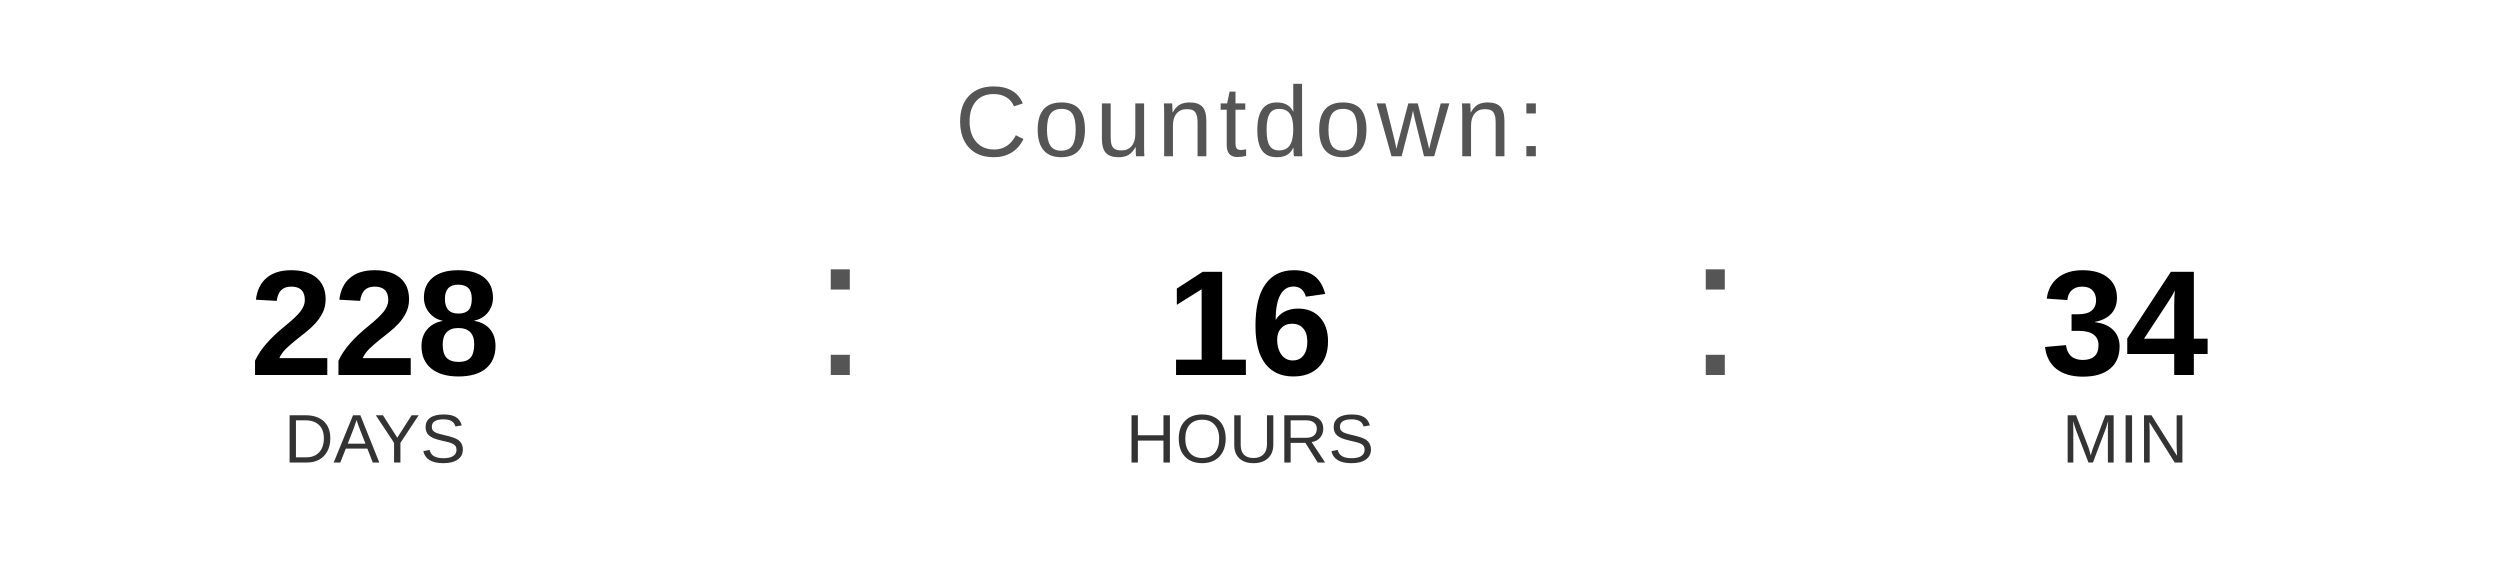
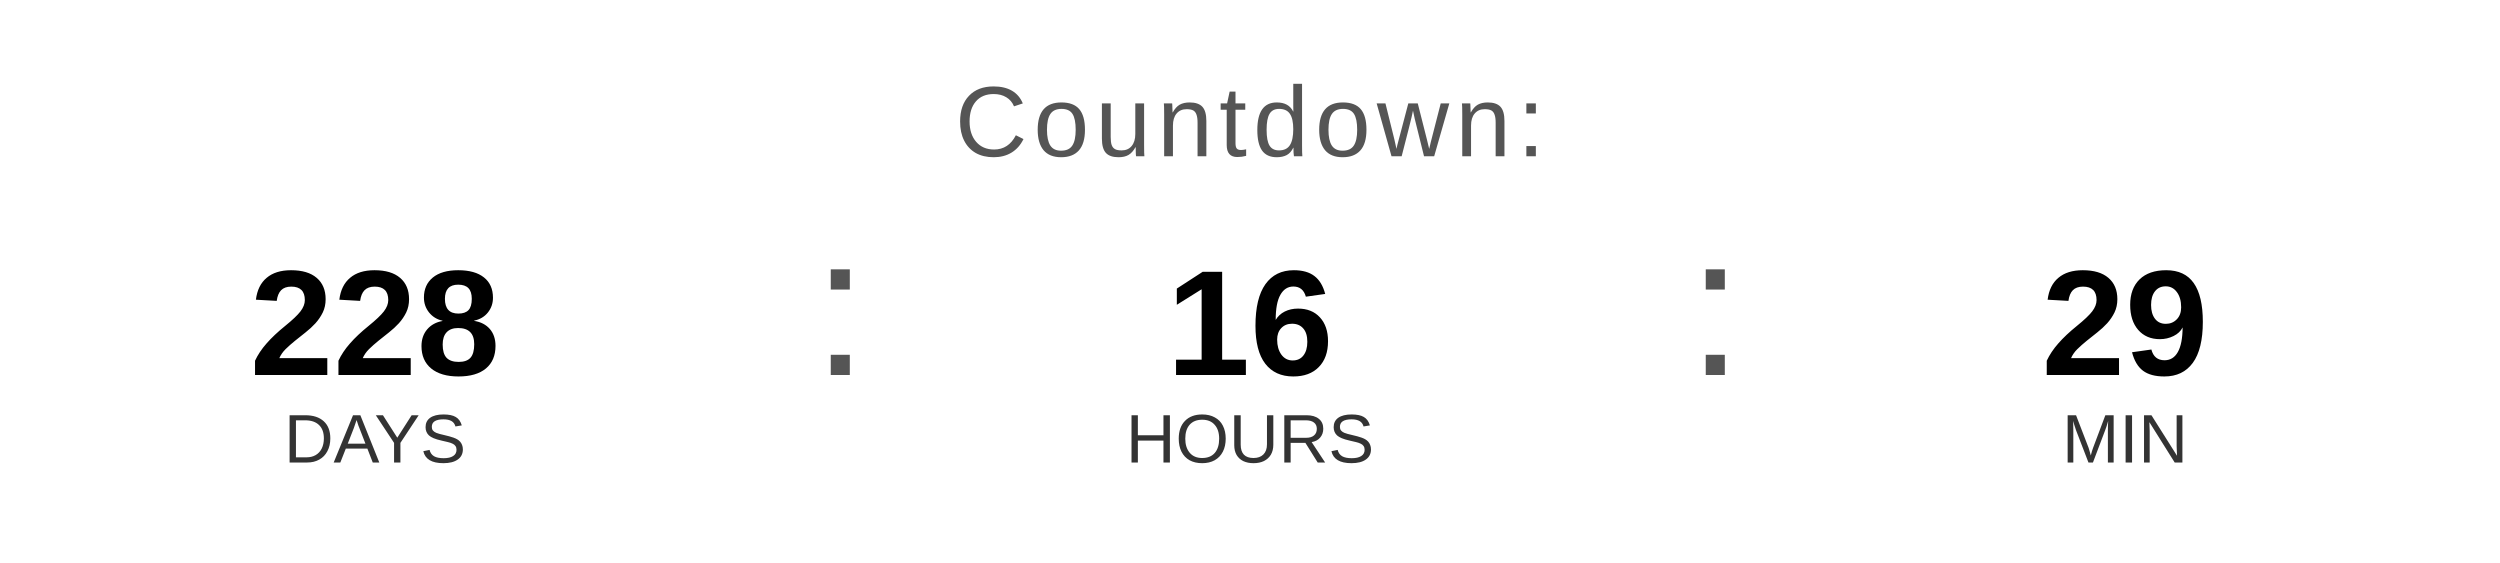
<svg xmlns="http://www.w3.org/2000/svg" width="400" height="90" viewBox="0 0 400 90">
  <text x="200" y="25" font-family="Arial, Helvetica, sans-serif" font-size="16" fill="#555555" text-anchor="middle" letter-spacing="1">
    Countdown:
  </text>
  <text x="60" y="60" font-family="Arial, Helvetica, sans-serif" font-size="24" font-weight="bold" fill="#000000" text-anchor="middle">228</text>
  <text x="60" y="74" font-family="Arial, Helvetica, sans-serif" font-size="11" fill="#333333" text-anchor="middle">DAYS</text>
  <text x="130" y="60" font-family="Arial, sans-serif" font-size="32" fill="#555555">:</text>
  <text x="200" y="60" font-family="Arial, Helvetica, sans-serif" font-size="24" font-weight="bold" fill="#000000" text-anchor="middle">16</text>
  <text x="200" y="74" font-family="Arial, Helvetica, sans-serif" font-size="11" fill="#333333" text-anchor="middle">HOURS</text>
  <text x="270" y="60" font-family="Arial, sans-serif" font-size="32" fill="#555555">:</text>
-   <text x="340" y="60" font-family="Arial, Helvetica, sans-serif" font-size="24" font-weight="bold" fill="#000000" text-anchor="middle">34</text>
+   <text x="340" y="60" font-family="Arial, Helvetica, sans-serif" font-size="24" font-weight="bold" fill="#000000" text-anchor="middle">29</text>
  <text x="340" y="74" font-family="Arial, Helvetica, sans-serif" font-size="11" fill="#333333" text-anchor="middle">MIN</text>
</svg>
